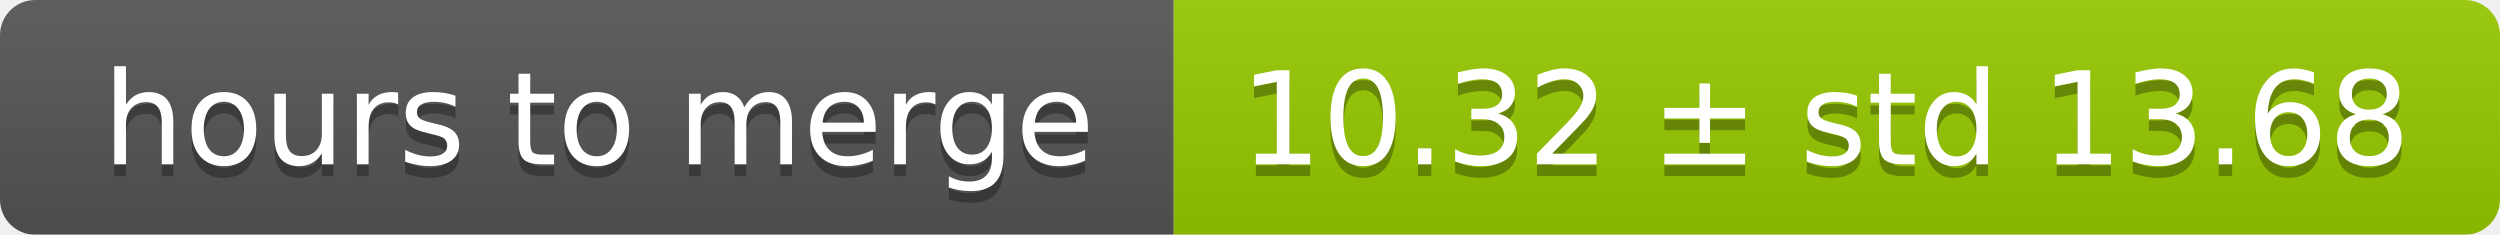
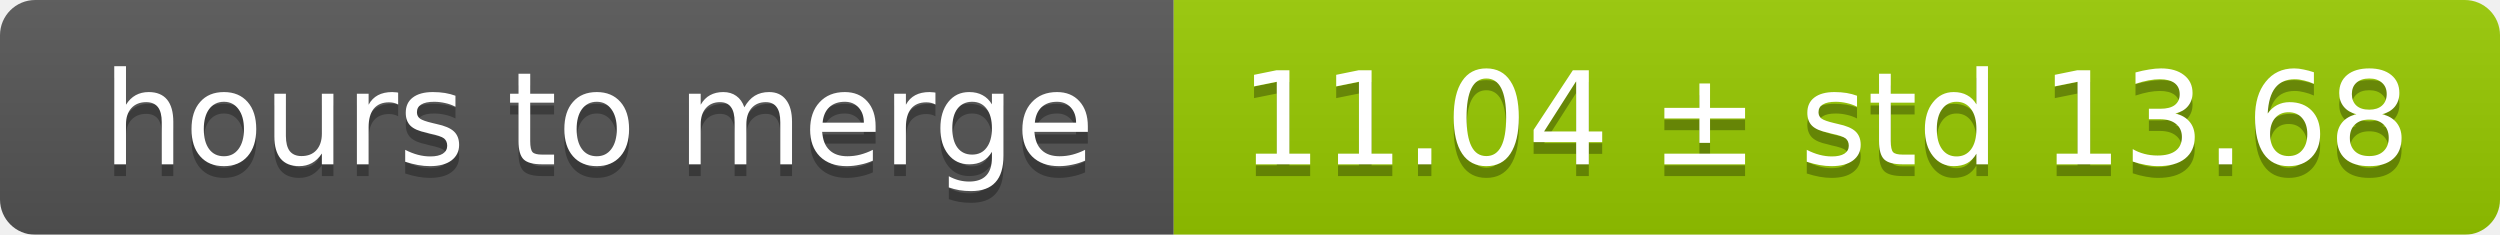
<svg xmlns="http://www.w3.org/2000/svg" width="213" height="20">
  <linearGradient id="smooth" x2="0" y2="100%">
    <stop offset="0" stop-color="#bbb" stop-opacity=".1" />
    <stop offset="1" stop-opacity=".1" />
  </linearGradient>
  <mask id="round">
    <rect width="213" height="20" rx="3" fill="#fff" />
  </mask>
  <g mask="url(#round)">
    <rect width="100" height="20" fill="#555" />
    <rect x="100" width="113" height="20" fill="#97ca00" />
    <rect width="213" height="20" fill="url(#smooth)" />
  </g>
  <g fill="#fff" text-anchor="middle" font-family="DejaVu Sans,Verdana,Geneva,sans-serif" font-size="11">
    <text x="51" y="15" fill="#010101" fill-opacity=".3">hours to merge</text>
    <text x="51" y="14">hours to merge</text>
-     <text x="155.5" y="15" fill="#010101" fill-opacity=".3">10.32 ± std 13.68</text>
-     <text x="155.5" y="14">10.32 ± std 13.68</text>
+     <text x="155.5" y="15" fill="#010101" fill-opacity=".3">11.04 ± std 13.68</text>
+     <text x="155.5" y="14">11.04 ± std 13.68</text>
  </g>
</svg>
